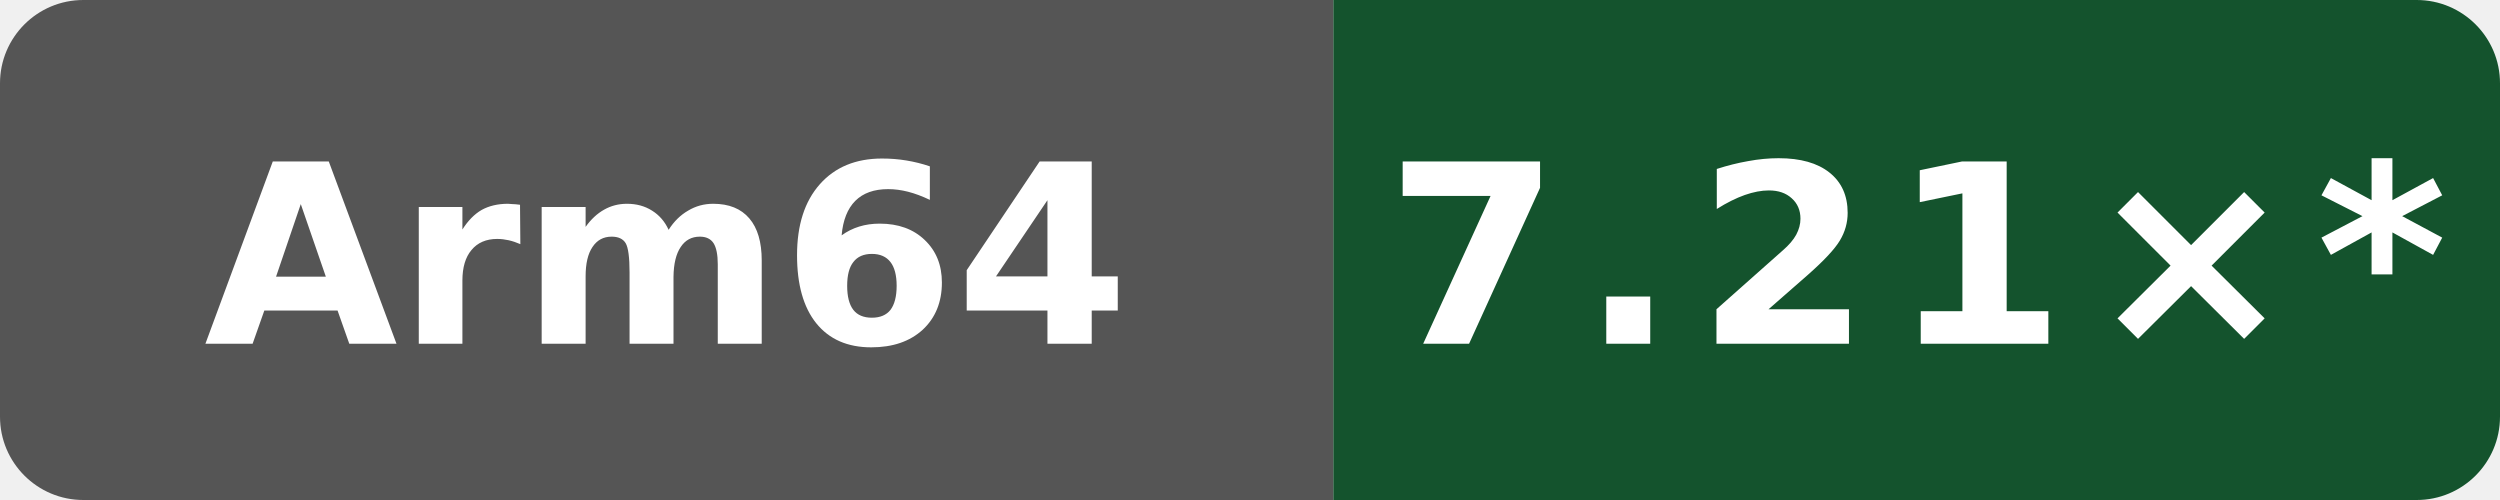
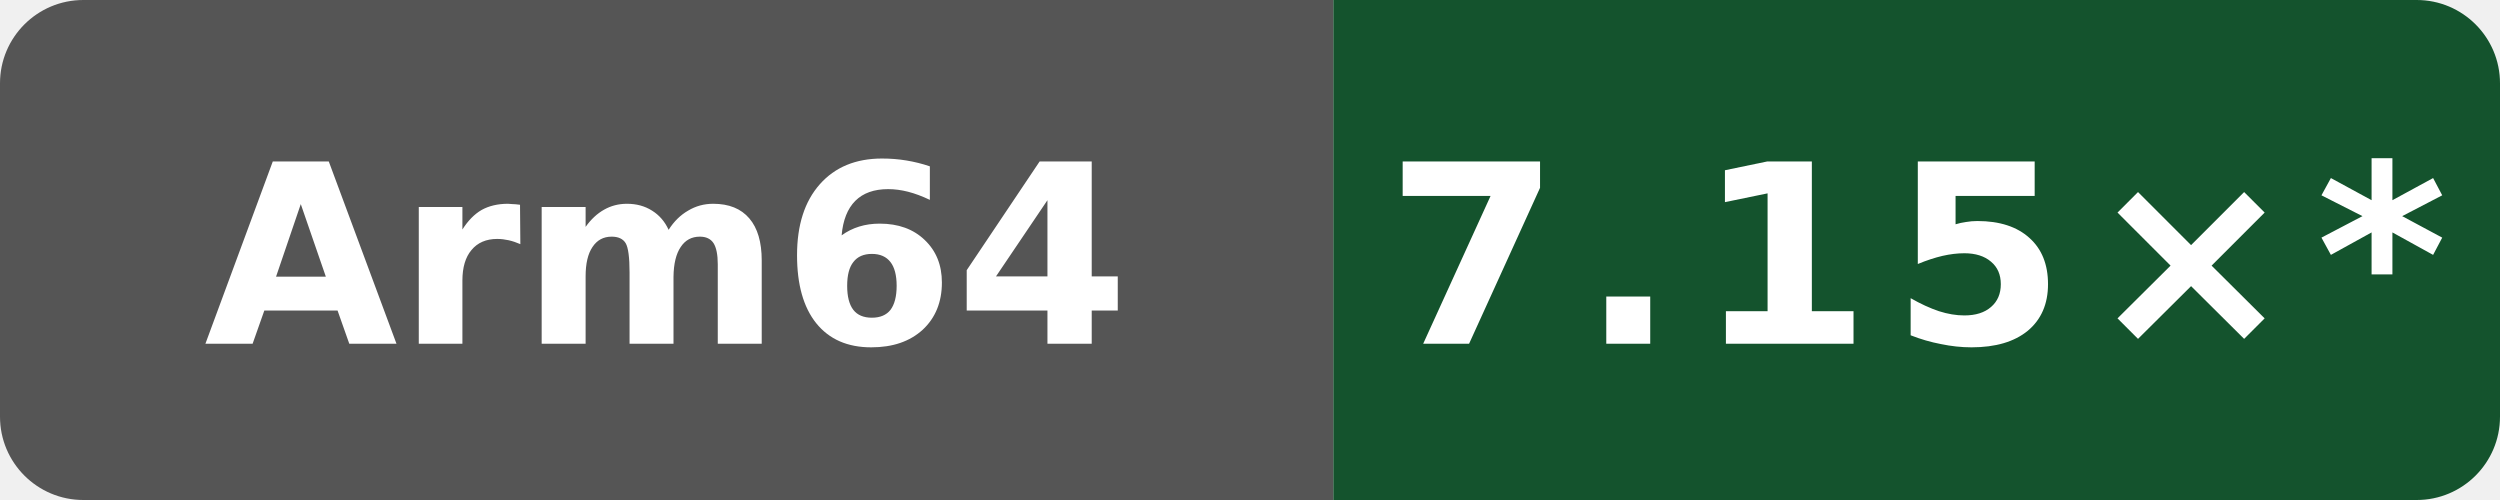
- <svg xmlns="http://www.w3.org/2000/svg" data-original-label="index-cpp compile vs clang" data-original-message="7.21×" width="120" height="24" viewBox="0 0 120 24" role="img" aria-label="index-cpp compile vs clang; Arm Neoverse N2 (implementer 0x41, part 0xd49, r0p0); measured d8c559893a923e5683c44df6cb98076271dd6f01; 12 commits behind main: 7.21×*">
+ <svg xmlns="http://www.w3.org/2000/svg" data-original-label="index-cpp compile vs clang" data-original-message="7.15×" width="120" height="24" viewBox="0 0 120 24" role="img" aria-label="index-cpp compile vs clang; Arm Neoverse N2 (implementer 0x41, part 0xd49, r0p0); measured dc54668b7b4a2cc926fb1fd6ebcf88a0cb513fb6; 10 commits behind main: 7.15×*">
  <defs>
    <clipPath id="badge">
      <rect width="120" height="24" rx="4" />
    </clipPath>
  </defs>
  <g clip-path="url(#badge)">
    <rect width="64" height="24" fill="#555" />
    <rect x="64" width="56" height="24" fill="#14532d" />
  </g>
  <text x="32" y="16.5" fill="#fff" text-anchor="middle" font-family="Verdana,Geneva,DejaVu Sans,sans-serif" font-size="12" font-weight="700" textLength="39" lengthAdjust="spacingAndGlyphs">Arm64</text>
-   <text x="92" y="16.5" fill="#fff" text-anchor="middle" font-family="Verdana,Geneva,DejaVu Sans,sans-serif" font-size="12" font-weight="700" letter-spacing="1" textLength="44" lengthAdjust="spacingAndGlyphs">7.21×*</text>
+   <text x="92" y="16.5" fill="#fff" text-anchor="middle" font-family="Verdana,Geneva,DejaVu Sans,sans-serif" font-size="12" font-weight="700" letter-spacing="1" textLength="44" lengthAdjust="spacingAndGlyphs">7.15×*</text>
</svg>
